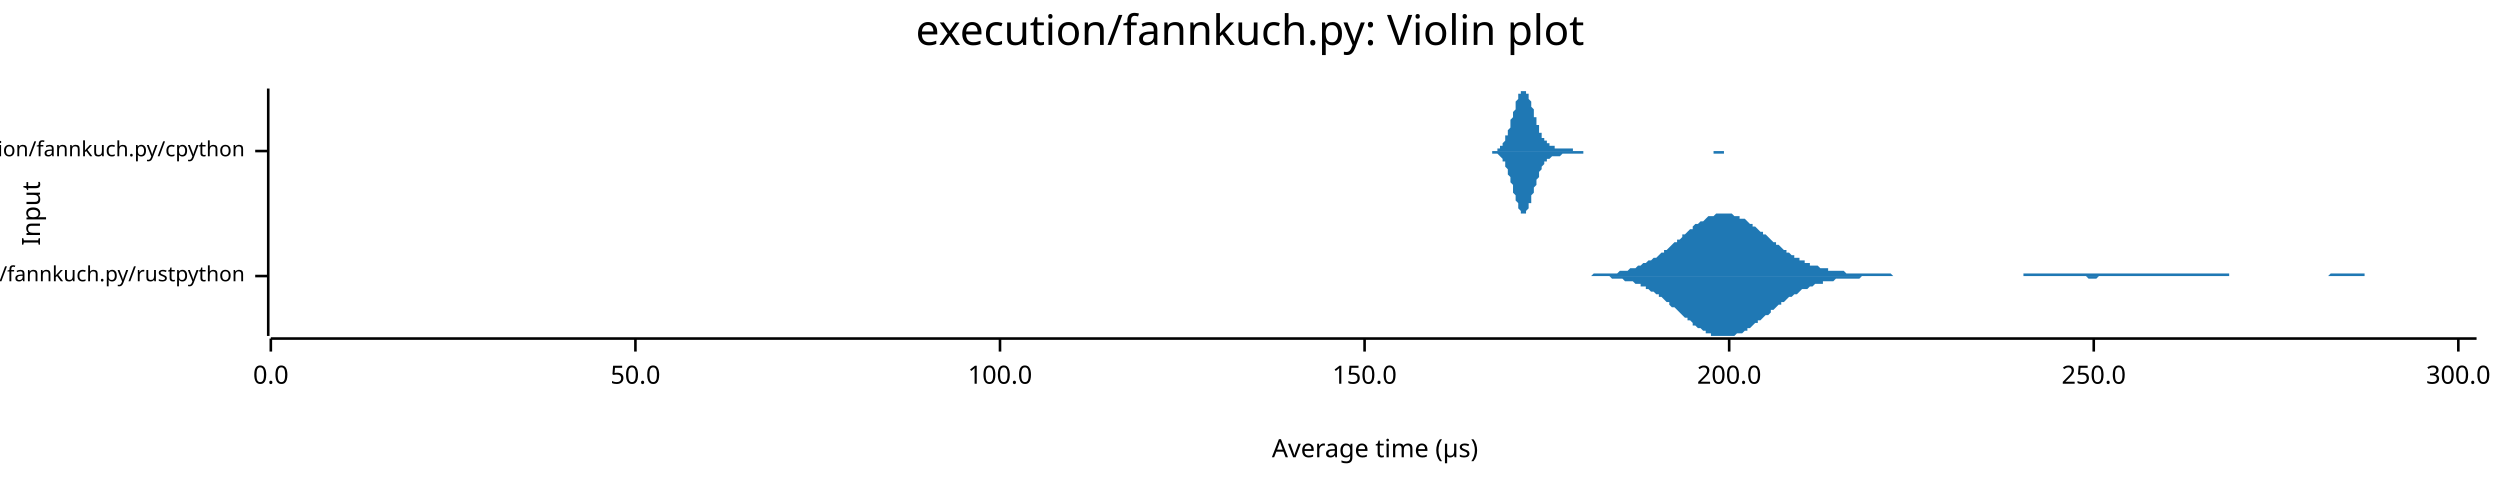
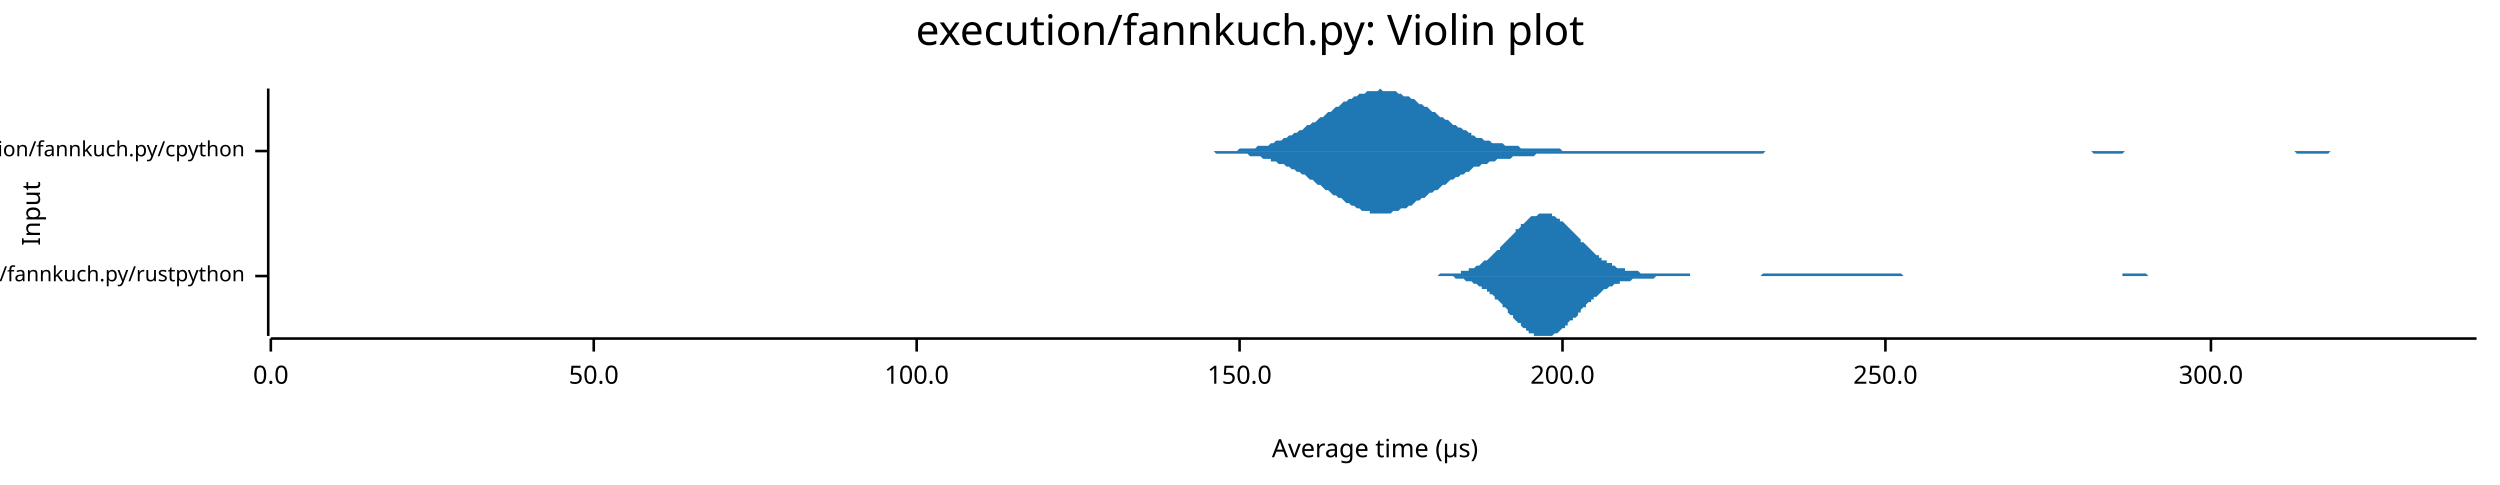
<svg xmlns="http://www.w3.org/2000/svg" width="960" height="186" viewBox="0 0 960 186">
  <text x="480" y="5" dy="0.76em" text-anchor="middle" font-family="sans-serif" font-size="16.129" opacity="1" fill="#000000">
execution/fannkuch.py: Violin plot
</text>
  <text x="8" y="82" dy="0.76em" text-anchor="middle" font-family="sans-serif" font-size="9.677" opacity="1" fill="#000000" transform="rotate(270, 8, 82)">
Input
</text>
  <text x="528" y="178" dy="-0.5ex" text-anchor="middle" font-family="sans-serif" font-size="9.677" opacity="1" fill="#000000">
Average time (µs)
</text>
  <polyline fill="none" opacity="1" stroke="#000000" stroke-width="1" points="103,34 103,129 " />
  <text x="94" y="106" dy="0.5ex" text-anchor="end" font-family="sans-serif" font-size="8.065" opacity="1" fill="#000000">
execution/fannkuch.py/rustpython
</text>
  <polyline fill="none" opacity="1" stroke="#000000" stroke-width="1" points="98,106 103,106 " />
  <text x="94" y="58" dy="0.5ex" text-anchor="end" font-family="sans-serif" font-size="8.065" opacity="1" fill="#000000">
execution/fannkuch.py/cpython
</text>
  <polyline fill="none" opacity="1" stroke="#000000" stroke-width="1" points="98,58 103,58 " />
  <polyline fill="none" opacity="1" stroke="#000000" stroke-width="1" points="104,130 951,130 " />
  <text x="104" y="140" dy="0.76em" text-anchor="middle" font-family="sans-serif" font-size="9.677" opacity="1" fill="#000000">
0.0
</text>
  <polyline fill="none" opacity="1" stroke="#000000" stroke-width="1" points="104,130 104,135 " />
-   <text x="244" y="140" dy="0.76em" text-anchor="middle" font-family="sans-serif" font-size="9.677" opacity="1" fill="#000000">
+   <text x="228" y="140" dy="0.76em" text-anchor="middle" font-family="sans-serif" font-size="9.677" opacity="1" fill="#000000">
50.0
</text>
-   <polyline fill="none" opacity="1" stroke="#000000" stroke-width="1" points="244,130 244,135 " />
-   <text x="384" y="140" dy="0.76em" text-anchor="middle" font-family="sans-serif" font-size="9.677" opacity="1" fill="#000000">
+   <polyline fill="none" opacity="1" stroke="#000000" stroke-width="1" points="228,130 228,135 " />
+   <text x="352" y="140" dy="0.76em" text-anchor="middle" font-family="sans-serif" font-size="9.677" opacity="1" fill="#000000">
100.0
</text>
-   <polyline fill="none" opacity="1" stroke="#000000" stroke-width="1" points="384,130 384,135 " />
-   <text x="524" y="140" dy="0.76em" text-anchor="middle" font-family="sans-serif" font-size="9.677" opacity="1" fill="#000000">
+   <polyline fill="none" opacity="1" stroke="#000000" stroke-width="1" points="352,130 352,135 " />
+   <text x="476" y="140" dy="0.76em" text-anchor="middle" font-family="sans-serif" font-size="9.677" opacity="1" fill="#000000">
150.0
</text>
-   <polyline fill="none" opacity="1" stroke="#000000" stroke-width="1" points="524,130 524,135 " />
-   <text x="664" y="140" dy="0.76em" text-anchor="middle" font-family="sans-serif" font-size="9.677" opacity="1" fill="#000000">
+   <polyline fill="none" opacity="1" stroke="#000000" stroke-width="1" points="476,130 476,135 " />
+   <text x="600" y="140" dy="0.76em" text-anchor="middle" font-family="sans-serif" font-size="9.677" opacity="1" fill="#000000">
200.0
</text>
-   <polyline fill="none" opacity="1" stroke="#000000" stroke-width="1" points="664,130 664,135 " />
-   <text x="804" y="140" dy="0.76em" text-anchor="middle" font-family="sans-serif" font-size="9.677" opacity="1" fill="#000000">
+   <polyline fill="none" opacity="1" stroke="#000000" stroke-width="1" points="600,130 600,135 " />
+   <text x="724" y="140" dy="0.76em" text-anchor="middle" font-family="sans-serif" font-size="9.677" opacity="1" fill="#000000">
250.0
</text>
-   <polyline fill="none" opacity="1" stroke="#000000" stroke-width="1" points="804,130 804,135 " />
-   <text x="944" y="140" dy="0.76em" text-anchor="middle" font-family="sans-serif" font-size="9.677" opacity="1" fill="#000000">
+   <polyline fill="none" opacity="1" stroke="#000000" stroke-width="1" points="724,130 724,135 " />
+   <text x="849" y="140" dy="0.76em" text-anchor="middle" font-family="sans-serif" font-size="9.677" opacity="1" fill="#000000">
300.0
</text>
-   <polyline fill="none" opacity="1" stroke="#000000" stroke-width="1" points="944,130 944,135 " />
-   <polygon opacity="1" fill="#1F78B4" points="605,106 605,106 606,106 607,106 607,106 608,106 609,106 610,106 610,106 611,106 612,105 612,105 613,105 614,105 614,105 615,105 616,105 616,105 617,105 618,105 619,105 619,105 620,105 621,105 621,105 622,104 623,104 623,104 624,104 625,104 625,104 626,103 627,103 628,103 628,103 629,102 630,102 630,102 631,101 632,101 632,101 633,100 634,100 634,100 635,99 636,99 637,98 637,98 638,97 639,97 639,96 640,96 641,95 641,95 642,94 643,93 644,93 644,92 645,92 646,91 646,90 647,90 648,89 648,89 649,88 650,88 650,87 651,86 652,86 653,85 653,85 654,85 655,84 655,84 656,83 657,83 657,83 658,83 659,82 659,82 660,82 661,82 662,82 662,82 663,82 664,82 664,82 665,82 666,83 666,83 667,83 668,83 668,84 669,84 670,84 671,85 671,85 672,86 673,86 673,87 674,87 675,88 675,88 676,89 677,89 677,90 678,90 679,91 680,92 680,92 681,93 682,93 682,94 683,94 684,95 684,95 685,96 686,96 686,97 687,97 688,98 689,98 689,99 690,99 691,99 691,100 692,100 693,100 693,101 694,101 695,101 695,102 696,102 697,102 698,102 698,102 699,103 700,103 700,103 701,103 702,103 702,104 703,104 704,104 704,104 705,104 706,104 707,104 707,104 708,104 709,105 709,105 710,105 711,105 711,105 712,105 713,105 713,105 714,105 715,105 716,105 716,105 717,105 718,105 718,105 719,105 720,105 720,105 721,105 722,105 723,105 723,105 724,105 725,105 725,105 726,105 727,106 727,106 728,106 729,106 729,106 730,106 731,106 732,106 732,106 733,106 734,106 734,106 735,106 736,106 736,106 737,106 738,106 738,106 739,106 740,106 741,106 741,106 742,106 743,106 743,106 744,106 745,106 745,106 746,106 747,106 747,106 748,106 749,106 750,106 750,106 751,106 752,106 752,106 753,106 754,106 754,106 755,106 756,106 756,106 757,106 758,106 759,106 759,106 760,106 761,106 761,106 762,106 763,106 763,106 764,106 765,106 765,106 766,106 767,106 768,106 768,106 769,106 770,106 770,106 771,106 772,106 772,106 773,106 774,106 774,106 775,106 776,106 777,106 777,105 778,105 779,105 779,105 780,105 781,105 781,105 782,105 783,105 783,105 784,105 785,105 786,105 786,105 787,105 788,105 788,105 789,105 790,105 790,105 791,105 792,105 792,105 793,105 794,105 795,105 795,105 796,105 797,105 797,105 798,105 799,105 799,105 800,105 801,105 802,105 802,105 803,105 804,105 804,105 805,105 806,105 806,105 807,105 808,105 808,105 809,105 810,105 811,105 811,105 812,105 813,105 813,105 814,105 815,105 815,105 816,105 817,105 817,105 818,105 819,105 820,105 820,105 821,105 822,105 822,105 823,105 824,105 824,105 825,105 826,105 826,105 827,105 828,105 829,105 829,105 830,105 831,105 831,105 832,105 833,105 833,105 834,105 835,105 835,105 836,105 837,105 838,105 838,105 839,105 840,105 840,105 841,105 842,105 842,105 843,105 844,105 844,105 845,105 846,105 847,105 847,105 848,105 849,105 849,105 850,105 851,105 851,105 852,105 853,105 853,105 854,105 855,105 856,105 856,106 857,106 858,106 858,106 859,106 860,106 860,106 861,106 862,106 862,106 863,106 864,106 865,106 865,106 866,106 867,106 867,106 868,106 869,106 869,106 870,106 871,106 871,106 872,106 873,106 874,106 874,106 875,106 876,106 876,106 877,106 878,106 878,106 879,106 880,106 881,106 881,106 882,106 883,106 883,106 884,106 885,106 885,106 886,106 887,106 887,106 888,106 889,106 890,106 890,106 891,106 892,106 892,106 893,106 894,106 894,106 895,105 896,105 896,105 897,105 898,105 899,105 899,105 900,105 901,105 901,105 902,105 903,105 903,105 904,105 905,105 905,105 906,105 907,105 908,105 908,106 909,106 910,106 910,106 911,106 912,106 912,106 913,106 914,106 914,106 915,106 916,106 917,106 917,106 918,106 919,106 919,106 920,106 921,106 921,106 922,106 923,106 923,106 924,106 925,106 926,106 926,106 927,106 928,106 928,106 929,106 930,106 930,106 931,106 932,106 932,106 933,106 934,106 935,106 935,106 936,106 937,106 937,106 938,106 939,106 939,106 940,106 941,106 941,106 942,106 943,106 944,106 944,106 945,106 946,106 946,106 947,106 948,106 948,106 949,106 950,106 951,106 951,106 605,106 " />
-   <polygon opacity="1" fill="#1F78B4" points="605,106 605,106 606,106 607,106 607,106 608,106 609,106 610,106 610,106 611,106 612,106 612,106 613,106 614,106 614,106 615,106 616,106 616,106 617,106 618,106 619,107 619,107 620,107 621,107 621,107 622,107 623,107 623,107 624,108 625,108 625,108 626,108 627,108 628,109 628,109 629,109 630,109 630,110 631,110 632,110 632,111 633,111 634,112 634,112 635,112 636,113 637,113 637,114 638,114 639,115 639,115 640,116 641,116 641,117 642,118 643,118 644,119 644,119 645,120 646,121 646,121 647,122 648,122 648,123 649,123 650,124 650,125 651,125 652,126 653,126 653,126 654,127 655,127 655,128 656,128 657,128 657,129 658,129 659,129 659,129 660,129 661,129 662,129 662,129 663,129 664,129 664,129 665,129 666,129 666,129 667,128 668,128 668,128 669,128 670,127 671,127 671,126 672,126 673,125 673,125 674,124 675,124 675,123 676,123 677,122 677,122 678,121 679,121 680,120 680,119 681,119 682,118 682,118 683,117 684,117 684,116 685,116 686,115 686,115 687,114 688,114 689,113 689,113 690,113 691,112 691,112 692,111 693,111 693,111 694,111 695,110 695,110 696,110 697,109 698,109 698,109 699,109 700,109 700,108 701,108 702,108 702,108 703,108 704,108 704,108 705,107 706,107 707,107 707,107 708,107 709,107 709,107 710,107 711,107 711,107 712,107 713,107 713,107 714,107 715,106 716,106 716,106 717,106 718,106 718,106 719,106 720,106 720,106 721,106 722,106 723,106 723,106 724,106 725,106 725,106 726,106 727,106 727,106 728,106 729,106 729,106 730,106 731,106 732,106 732,106 733,106 734,106 734,106 735,106 736,106 736,106 737,106 738,106 738,106 739,106 740,106 741,106 741,106 742,106 743,106 743,106 744,106 745,106 745,106 746,106 747,106 747,106 748,106 749,106 750,106 750,106 751,106 752,106 752,106 753,106 754,106 754,106 755,106 756,106 756,106 757,106 758,106 759,106 759,106 760,106 761,106 761,106 762,106 763,106 763,106 764,106 765,106 765,106 766,106 767,106 768,106 768,106 769,106 770,106 770,106 771,106 772,106 772,106 773,106 774,106 774,106 775,106 776,106 777,106 777,106 778,106 779,106 779,106 780,106 781,106 781,106 782,106 783,106 783,106 784,106 785,106 786,106 786,106 787,106 788,106 788,106 789,106 790,106 790,106 791,106 792,106 792,106 793,106 794,106 795,106 795,106 796,106 797,106 797,106 798,106 799,106 799,106 800,106 801,106 802,107 802,107 803,107 804,107 804,107 805,107 806,106 806,106 807,106 808,106 808,106 809,106 810,106 811,106 811,106 812,106 813,106 813,106 814,106 815,106 815,106 816,106 817,106 817,106 818,106 819,106 820,106 820,106 821,106 822,106 822,106 823,106 824,106 824,106 825,106 826,106 826,106 827,106 828,106 829,106 829,106 830,106 831,106 831,106 832,106 833,106 833,106 834,106 835,106 835,106 836,106 837,106 838,106 838,106 839,106 840,106 840,106 841,106 842,106 842,106 843,106 844,106 844,106 845,106 846,106 847,106 847,106 848,106 849,106 849,106 850,106 851,106 851,106 852,106 853,106 853,106 854,106 855,106 856,106 856,106 857,106 858,106 858,106 859,106 860,106 860,106 861,106 862,106 862,106 863,106 864,106 865,106 865,106 866,106 867,106 867,106 868,106 869,106 869,106 870,106 871,106 871,106 872,106 873,106 874,106 874,106 875,106 876,106 876,106 877,106 878,106 878,106 879,106 880,106 881,106 881,106 882,106 883,106 883,106 884,106 885,106 885,106 886,106 887,106 887,106 888,106 889,106 890,106 890,106 891,106 892,106 892,106 893,106 894,106 894,106 895,106 896,106 896,106 897,106 898,106 899,106 899,106 900,106 901,106 901,106 902,106 903,106 903,106 904,106 905,106 905,106 906,106 907,106 908,106 908,106 909,106 910,106 910,106 911,106 912,106 912,106 913,106 914,106 914,106 915,106 916,106 917,106 917,106 918,106 919,106 919,106 920,106 921,106 921,106 922,106 923,106 923,106 924,106 925,106 926,106 926,106 927,106 928,106 928,106 929,106 930,106 930,106 931,106 932,106 932,106 933,106 934,106 935,106 935,106 936,106 937,106 937,106 938,106 939,106 939,106 940,106 941,106 941,106 942,106 943,106 944,106 944,106 945,106 946,106 946,106 947,106 948,106 948,106 949,106 950,106 951,106 951,106 605,106 " />
-   <polygon opacity="1" fill="#1F78B4" points="571,58 571,58 571,58 571,58 571,58 572,58 572,58 572,58 572,58 572,58 573,58 573,58 573,58 573,58 573,58 574,58 574,58 574,58 574,58 574,58 575,58 575,57 575,57 575,57 575,57 576,57 576,57 576,57 576,56 576,56 577,56 577,56 577,55 577,55 577,55 578,54 578,54 578,53 578,53 578,52 579,52 579,51 579,51 579,50 579,50 580,49 580,48 580,48 580,47 580,46 581,45 581,45 581,44 581,43 581,43 582,42 582,41 582,40 582,40 582,39 583,38 583,38 583,37 583,37 583,36 584,36 584,36 584,35 584,35 584,35 585,35 585,35 585,34 585,35 585,35 586,35 586,35 586,35 586,35 586,36 587,36 587,37 587,37 587,38 587,38 588,39 588,39 588,40 588,41 588,41 589,42 589,43 589,43 589,44 589,45 590,45 590,46 590,47 590,47 590,48 591,48 591,49 591,50 591,50 591,51 592,51 592,51 592,52 592,52 592,53 593,53 593,53 593,54 593,54 593,54 594,54 594,55 594,55 594,55 594,55 595,55 595,56 595,56 595,56 595,56 596,56 596,56 596,56 596,56 596,56 597,56 597,56 597,57 597,57 597,57 598,57 598,57 598,57 598,57 598,57 599,57 599,57 599,57 599,57 599,57 600,57 600,57 600,57 600,57 600,57 601,57 601,57 601,57 601,57 601,57 602,57 602,57 602,57 602,57 602,57 603,57 603,57 603,57 603,57 603,57 604,57 604,57 604,58 604,58 604,58 605,58 605,58 605,58 605,58 605,58 606,58 606,58 606,58 606,58 606,58 607,58 607,58 607,58 607,58 607,58 608,58 608,58 608,58 608,58 608,58 609,58 609,58 609,58 609,58 609,58 610,58 610,58 610,58 610,58 610,58 611,58 611,58 611,58 611,58 611,58 612,58 612,58 612,58 612,58 612,58 613,58 613,58 613,58 613,58 613,58 614,58 614,58 614,58 614,58 614,58 615,58 615,58 615,58 615,58 615,58 616,58 616,58 616,58 616,58 616,58 617,58 617,58 617,58 617,58 617,58 618,58 618,58 618,58 618,58 618,58 619,58 619,58 619,58 619,58 619,58 620,58 620,58 620,58 620,58 620,58 621,58 621,58 621,58 621,58 621,58 622,58 622,58 622,58 622,58 622,58 623,58 623,58 623,58 623,58 623,58 624,58 624,58 624,58 624,58 624,58 625,58 625,58 625,58 625,58 625,58 626,58 626,58 626,58 626,58 626,58 627,58 627,58 627,58 627,58 627,58 628,58 628,58 628,58 628,58 628,58 629,58 629,58 629,58 629,58 629,58 630,58 630,58 630,58 630,58 630,58 631,58 631,58 631,58 631,58 631,58 632,58 632,58 632,58 632,58 632,58 632,58 633,58 633,58 633,58 633,58 633,58 634,58 634,58 634,58 634,58 634,58 635,58 635,58 635,58 635,58 635,58 636,58 636,58 636,58 636,58 636,58 637,58 637,58 637,58 637,58 637,58 638,58 638,58 638,58 638,58 638,58 639,58 639,58 639,58 639,58 639,58 640,58 640,58 640,58 640,58 640,58 641,58 641,58 641,58 641,58 641,58 642,58 642,58 642,58 642,58 642,58 643,58 643,58 643,58 643,58 643,58 644,58 644,58 644,58 644,58 644,58 645,58 645,58 645,58 645,58 645,58 646,58 646,58 646,58 646,58 646,58 647,58 647,58 647,58 647,58 647,58 648,58 648,58 648,58 648,58 648,58 649,58 649,58 649,58 649,58 649,58 650,58 650,58 650,58 650,58 650,58 651,58 651,58 651,58 651,58 651,58 652,58 652,58 652,58 652,58 652,58 653,58 653,58 653,58 653,58 653,58 654,58 654,58 654,58 654,58 654,58 655,58 655,58 655,58 655,58 655,58 656,58 656,58 656,58 656,58 656,58 657,58 657,58 657,58 657,58 657,58 658,58 658,58 658,58 658,58 658,58 659,58 659,58 659,58 659,58 659,58 660,58 660,58 660,58 660,58 660,58 661,58 661,58 661,58 661,58 661,58 662,58 662,58 662,58 662,58 662,58 663,58 663,58 663,58 663,58 663,58 664,58 664,58 664,58 664,58 664,58 665,58 665,58 665,58 665,58 665,58 666,58 666,58 666,58 666,58 666,58 667,58 667,58 667,58 667,58 667,58 668,58 668,58 668,58 668,58 668,58 669,58 669,58 669,58 669,58 669,58 670,58 670,58 670,58 670,58 670,58 571,58 " />
-   <polygon opacity="1" fill="#1F78B4" points="571,58 571,58 571,58 571,58 571,58 572,58 572,58 572,58 572,58 572,58 573,58 573,58 573,58 573,58 573,59 574,59 574,59 574,59 574,59 574,59 575,59 575,59 575,59 575,59 575,59 576,60 576,60 576,60 576,60 576,60 577,61 577,61 577,61 577,62 577,62 578,62 578,63 578,63 578,64 578,64 579,65 579,65 579,66 579,66 579,67 580,68 580,68 580,69 580,70 580,70 581,71 581,72 581,72 581,73 581,74 582,75 582,75 582,76 582,77 582,77 583,78 583,79 583,79 583,80 583,80 584,81 584,81 584,81 584,82 584,82 585,82 585,82 585,82 585,82 585,82 586,82 586,82 586,81 586,81 586,81 587,80 587,80 587,79 587,79 587,78 588,78 588,77 588,76 588,76 588,75 589,74 589,74 589,73 589,72 589,72 590,71 590,71 590,70 590,69 590,69 591,68 591,67 591,67 591,66 591,66 592,65 592,65 592,65 592,64 592,64 593,63 593,63 593,63 593,63 593,62 594,62 594,62 594,62 594,61 594,61 595,61 595,61 595,61 595,61 595,61 596,60 596,60 596,60 596,60 596,60 597,60 597,60 597,60 597,60 597,60 598,60 598,60 598,60 598,60 598,60 599,60 599,60 599,60 599,60 599,60 600,59 600,59 600,59 600,59 600,59 601,59 601,59 601,59 601,59 601,59 602,59 602,59 602,59 602,59 602,59 603,59 603,59 603,59 603,59 603,59 604,59 604,59 604,59 604,59 604,59 605,59 605,59 605,59 605,59 605,59 606,59 606,59 606,59 606,59 606,59 607,59 607,59 607,59 607,59 607,59 608,59 608,59 608,58 608,58 608,58 609,58 609,58 609,58 609,58 609,58 610,58 610,58 610,58 610,58 610,58 611,58 611,58 611,58 611,58 611,58 612,58 612,58 612,58 612,58 612,58 613,58 613,58 613,58 613,58 613,58 614,58 614,58 614,58 614,58 614,58 615,58 615,58 615,58 615,58 615,58 616,58 616,58 616,58 616,58 616,58 617,58 617,58 617,58 617,58 617,58 618,58 618,58 618,58 618,58 618,58 619,58 619,58 619,58 619,58 619,58 620,58 620,58 620,58 620,58 620,58 621,58 621,58 621,58 621,58 621,58 622,58 622,58 622,58 622,58 622,58 623,58 623,58 623,58 623,58 623,58 624,58 624,58 624,58 624,58 624,58 625,58 625,58 625,58 625,58 625,58 626,58 626,58 626,58 626,58 626,58 627,58 627,58 627,58 627,58 627,58 628,58 628,58 628,58 628,58 628,58 629,58 629,58 629,58 629,58 629,58 630,58 630,58 630,58 630,58 630,58 631,58 631,58 631,58 631,58 631,58 632,58 632,58 632,58 632,58 632,58 632,58 633,58 633,58 633,58 633,58 633,58 634,58 634,58 634,58 634,58 634,58 635,58 635,58 635,58 635,58 635,58 636,58 636,58 636,58 636,58 636,58 637,58 637,58 637,58 637,58 637,58 638,58 638,58 638,58 638,58 638,58 639,58 639,58 639,58 639,58 639,58 640,58 640,58 640,58 640,58 640,58 641,58 641,58 641,58 641,58 641,58 642,58 642,58 642,58 642,58 642,58 643,58 643,58 643,58 643,58 643,58 644,58 644,58 644,58 644,58 644,58 645,58 645,58 645,58 645,58 645,58 646,58 646,58 646,58 646,58 646,58 647,58 647,58 647,58 647,58 647,58 648,58 648,58 648,58 648,58 648,58 649,58 649,58 649,58 649,58 649,58 650,58 650,58 650,58 650,58 650,58 651,58 651,58 651,58 651,58 651,58 652,58 652,58 652,58 652,58 652,58 653,58 653,58 653,58 653,58 653,58 654,58 654,58 654,58 654,58 654,58 655,58 655,58 655,58 655,58 655,58 656,58 656,58 656,58 656,58 656,58 657,58 657,58 657,58 657,58 657,58 658,58 658,59 658,59 658,59 658,59 659,59 659,59 659,59 659,59 659,59 660,59 660,59 660,59 660,59 660,59 661,59 661,59 661,59 661,59 661,59 662,59 662,58 662,58 662,58 662,58 663,58 663,58 663,58 663,58 663,58 664,58 664,58 664,58 664,58 664,58 665,58 665,58 665,58 665,58 665,58 666,58 666,58 666,58 666,58 666,58 667,58 667,58 667,58 667,58 667,58 668,58 668,58 668,58 668,58 668,58 669,58 669,58 669,58 669,58 669,58 670,58 670,58 670,58 670,58 670,58 571,58 " />
+   <polyline fill="none" opacity="1" stroke="#000000" stroke-width="1" points="849,130 849,135 " />
+   <polygon opacity="1" fill="#1F78B4" points="546,106 547,106 547,106 548,106 549,106 549,106 550,106 551,106 551,106 552,106 552,106 553,105 554,105 554,105 555,105 556,105 556,105 557,105 557,105 558,105 559,105 559,105 560,105 561,105 561,104 562,104 562,104 563,104 564,104 564,103 565,103 566,103 566,103 567,102 567,102 568,102 569,101 569,101 570,100 571,100 571,100 572,99 572,99 573,98 574,97 574,97 575,96 576,96 576,95 577,94 577,94 578,93 579,92 579,92 580,91 581,90 581,90 582,89 582,88 583,88 584,87 584,86 585,86 586,85 586,85 587,84 587,84 588,83 589,83 589,83 590,83 591,82 591,82 592,82 592,82 593,82 594,82 594,82 595,82 596,82 596,83 597,83 597,83 598,84 599,84 599,85 600,85 601,86 601,86 602,87 602,87 603,88 604,89 604,89 605,90 606,91 606,91 607,92 607,93 608,93 609,94 609,94 610,95 611,96 611,96 612,97 612,97 613,98 614,98 614,99 615,99 615,100 616,100 617,100 617,101 618,101 619,101 619,102 620,102 620,102 621,103 622,103 622,103 623,103 624,103 624,104 625,104 625,104 626,104 627,104 627,104 628,104 629,104 629,104 630,105 630,105 631,105 632,105 632,105 633,105 634,105 634,105 635,105 635,105 636,105 637,105 637,105 638,105 639,105 639,105 640,105 640,105 641,105 642,105 642,105 643,105 644,105 644,105 645,105 645,105 646,105 647,105 647,105 648,105 649,105 649,106 650,106 650,106 651,106 652,106 652,106 653,106 654,106 654,106 655,106 655,106 656,106 657,106 657,106 658,106 659,106 659,106 660,106 660,106 661,106 662,106 662,106 663,106 664,106 664,106 665,106 665,106 666,106 667,106 667,106 668,106 669,106 669,106 670,106 670,106 671,106 672,106 672,106 673,106 674,106 674,106 675,106 675,106 676,106 677,105 677,105 678,105 679,105 679,105 680,105 680,105 681,105 682,105 682,105 683,105 684,105 684,105 685,105 685,105 686,105 687,105 687,105 688,105 689,105 689,105 690,105 690,105 691,105 692,105 692,105 693,105 694,105 694,105 695,105 695,105 696,105 697,105 697,105 698,105 699,105 699,105 700,105 700,105 701,105 702,105 702,105 703,105 704,105 704,105 705,105 705,105 706,105 707,105 707,105 708,105 709,105 709,105 710,105 710,105 711,105 712,105 712,105 713,105 714,105 714,105 715,105 715,105 716,105 717,105 717,105 718,105 718,105 719,105 720,105 720,105 721,105 722,105 722,105 723,105 723,105 724,105 725,105 725,105 726,105 727,105 727,105 728,105 728,105 729,105 730,105 730,105 731,106 732,106 732,106 733,106 733,106 734,106 735,106 735,106 736,106 737,106 737,106 738,106 738,106 739,106 740,106 740,106 741,106 742,106 742,106 743,106 743,106 744,106 745,106 745,106 746,106 747,106 747,106 748,106 748,106 749,106 750,106 750,106 751,106 752,106 752,106 753,106 753,106 754,106 755,106 755,106 756,106 757,106 757,106 758,106 758,106 759,106 760,106 760,106 761,106 762,106 762,106 763,106 763,106 764,106 765,106 765,106 766,106 767,106 767,106 768,106 768,106 769,106 770,106 770,106 771,106 772,106 772,106 773,106 773,106 774,106 775,106 775,106 776,106 777,106 777,106 778,106 778,106 779,106 780,106 780,106 781,106 782,106 782,106 783,106 783,106 784,106 785,106 785,106 786,106 787,106 787,106 788,106 788,106 789,106 790,106 790,106 791,106 792,106 792,106 793,106 793,106 794,106 795,106 795,106 796,106 797,106 797,106 798,106 798,106 799,106 800,106 800,106 801,106 802,106 802,106 803,106 803,106 804,106 805,106 805,106 806,106 807,106 807,106 808,106 808,106 809,106 810,106 810,106 811,106 812,106 812,106 813,106 813,106 814,106 815,106 815,105 816,105 816,105 817,105 818,105 818,105 819,105 820,105 820,105 821,105 821,105 822,105 823,105 823,105 824,105 825,106 825,106 826,106 826,106 827,106 828,106 828,106 829,106 830,106 830,106 831,106 831,106 832,106 833,106 833,106 834,106 835,106 835,106 836,106 836,106 837,106 838,106 838,106 839,106 840,106 840,106 841,106 841,106 842,106 843,106 843,106 844,106 845,106 845,106 846,106 846,106 847,106 848,106 848,106 849,106 850,106 850,106 851,106 851,106 852,106 853,106 853,106 854,106 855,106 855,106 856,106 856,106 857,106 858,106 858,106 546,106 " />
+   <polygon opacity="1" fill="#1F78B4" points="546,106 547,106 547,106 548,106 549,106 549,106 550,106 551,106 551,106 552,106 552,106 553,106 554,106 554,106 555,106 556,106 556,106 557,106 557,106 558,106 559,107 559,107 560,107 561,107 561,107 562,107 562,107 563,108 564,108 564,108 565,108 566,109 566,109 567,109 567,109 568,110 569,110 569,111 570,111 571,111 571,112 572,112 572,113 573,113 574,114 574,115 575,115 576,116 576,116 577,117 577,118 578,118 579,119 579,120 580,121 581,121 581,122 582,123 582,123 583,124 584,124 584,125 585,126 586,126 586,127 587,127 587,128 588,128 589,128 589,129 590,129 591,129 591,129 592,129 592,129 593,129 594,129 594,129 595,129 596,129 596,129 597,128 597,128 598,128 599,127 599,127 600,126 601,126 601,125 602,125 602,124 603,123 604,123 604,122 605,122 606,121 606,120 607,120 607,119 608,118 609,118 609,117 610,116 611,116 611,115 612,115 612,114 613,114 614,113 614,113 615,112 615,112 616,111 617,111 617,111 618,110 619,110 619,110 620,109 620,109 621,109 622,109 622,108 623,108 624,108 624,108 625,108 625,108 626,108 627,107 627,107 628,107 629,107 629,107 630,107 630,107 631,107 632,107 632,107 633,107 634,107 634,107 635,107 635,107 636,106 637,106 637,106 638,106 639,106 639,106 640,106 640,106 641,106 642,106 642,106 643,106 644,106 644,106 645,106 645,106 646,106 647,106 647,106 648,106 649,106 649,106 650,106 650,106 651,106 652,106 652,106 653,106 654,106 654,106 655,106 655,106 656,106 657,106 657,106 658,106 659,106 659,106 660,106 660,106 661,106 662,106 662,106 663,106 664,106 664,106 665,106 665,106 666,106 667,106 667,106 668,106 669,106 669,106 670,106 670,106 671,106 672,106 672,106 673,106 674,106 674,106 675,106 675,106 676,106 677,106 677,106 678,106 679,106 679,106 680,106 680,106 681,106 682,106 682,106 683,106 684,106 684,106 685,106 685,106 686,106 687,106 687,106 688,106 689,106 689,106 690,106 690,106 691,106 692,106 692,106 693,106 694,106 694,106 695,106 695,106 696,106 697,106 697,106 698,106 699,106 699,106 700,106 700,106 701,106 702,106 702,106 703,106 704,106 704,106 705,106 705,106 706,106 707,106 707,106 708,106 709,106 709,106 710,106 710,106 711,106 712,106 712,106 713,106 714,106 714,106 715,106 715,106 716,106 717,106 717,106 718,106 718,106 719,106 720,106 720,106 721,106 722,106 722,106 723,106 723,106 724,106 725,106 725,106 726,106 727,106 727,106 728,106 728,106 729,106 730,106 730,106 731,106 732,106 732,106 733,106 733,106 734,106 735,106 735,106 736,106 737,106 737,106 738,106 738,106 739,106 740,106 740,106 741,106 742,106 742,106 743,106 743,106 744,106 745,106 745,106 746,106 747,106 747,106 748,106 748,106 749,106 750,106 750,106 751,106 752,106 752,106 753,106 753,106 754,106 755,106 755,106 756,106 757,106 757,106 758,106 758,106 759,106 760,106 760,106 761,106 762,106 762,106 763,106 763,106 764,106 765,106 765,106 766,106 767,106 767,106 768,106 768,106 769,106 770,106 770,106 771,106 772,106 772,106 773,106 773,106 774,106 775,106 775,106 776,106 777,106 777,106 778,106 778,106 779,106 780,106 780,106 781,106 782,106 782,106 783,106 783,106 784,106 785,106 785,106 786,106 787,106 787,106 788,106 788,106 789,106 790,106 790,106 791,106 792,106 792,106 793,106 793,106 794,106 795,106 795,106 796,106 797,106 797,106 798,106 798,106 799,106 800,106 800,106 801,106 802,106 802,106 803,106 803,106 804,106 805,106 805,106 806,106 807,106 807,106 808,106 808,106 809,106 810,106 810,106 811,106 812,106 812,106 813,106 813,106 814,106 815,106 815,106 816,106 816,106 817,106 818,106 818,106 819,106 820,106 820,106 821,106 821,106 822,106 823,106 823,106 824,106 825,106 825,106 826,106 826,106 827,106 828,106 828,106 829,106 830,106 830,106 831,106 831,106 832,106 833,106 833,106 834,106 835,106 835,106 836,106 836,106 837,106 838,106 838,106 839,106 840,106 840,106 841,106 841,106 842,106 843,106 843,106 844,106 845,106 845,106 846,106 846,106 847,106 848,106 848,106 849,106 850,106 850,106 851,106 851,106 852,106 853,106 853,106 854,106 855,106 855,106 856,106 856,106 857,106 858,106 858,106 546,106 " />
+   <polygon opacity="1" fill="#1F78B4" points="464,58 465,58 466,58 467,58 468,58 469,58 470,58 471,58 472,58 473,58 474,58 475,58 476,57 477,57 478,57 479,57 480,57 481,57 482,57 483,56 484,56 485,56 486,56 487,56 488,55 488,55 489,55 490,54 491,54 492,54 493,53 494,53 495,52 496,52 497,51 498,51 499,50 500,50 501,49 502,48 503,48 504,47 505,47 506,46 507,45 508,45 509,44 510,43 511,43 512,42 513,41 514,41 515,40 516,39 517,39 518,38 519,38 520,37 521,37 522,36 523,36 524,36 525,35 526,35 526,35 527,35 528,35 529,35 530,34 531,35 532,35 533,35 534,35 535,35 536,35 537,36 538,36 539,37 540,37 541,37 542,38 543,38 544,39 545,40 546,40 547,41 548,41 549,42 550,43 551,43 552,44 553,45 554,45 555,46 556,46 557,47 558,48 559,48 560,49 561,49 562,50 563,50 564,51 565,51 565,52 566,52 567,53 568,53 569,53 570,54 571,54 572,54 573,55 574,55 575,55 576,55 577,55 578,56 579,56 580,56 581,56 582,56 583,56 584,57 585,57 586,57 587,57 588,57 589,57 590,57 591,57 592,57 593,57 594,57 595,57 596,57 597,57 598,57 599,57 600,58 601,58 602,58 603,58 603,58 604,58 605,58 606,58 607,58 608,58 609,58 610,58 611,58 612,58 613,58 614,58 615,58 616,58 617,58 618,58 619,58 620,58 621,58 622,58 623,58 624,58 625,58 626,58 627,58 628,58 629,58 630,58 631,58 632,58 633,58 634,58 635,58 636,58 637,58 638,58 639,58 640,58 641,58 642,58 642,58 643,58 644,58 645,58 646,58 647,58 648,58 649,58 650,58 651,58 652,58 653,58 654,58 655,58 656,58 657,58 658,58 659,58 660,58 661,58 662,58 663,58 664,58 665,58 666,58 667,58 668,58 669,58 670,58 671,58 672,58 673,58 674,58 675,58 676,58 677,58 678,58 679,58 680,58 681,58 681,58 682,58 683,58 684,58 685,58 686,58 687,58 688,58 689,58 690,58 691,58 692,58 693,58 694,58 695,58 696,58 697,58 698,58 699,58 700,58 701,58 702,58 703,58 704,58 705,58 706,58 707,58 708,58 709,58 710,58 711,58 712,58 713,58 714,58 715,58 716,58 717,58 718,58 719,58 719,58 720,58 721,58 722,58 723,58 724,58 725,58 726,58 727,58 728,58 729,58 730,58 731,58 732,58 733,58 734,58 735,58 736,58 737,58 738,58 739,58 740,58 741,58 742,58 743,58 744,58 745,58 746,58 747,58 748,58 749,58 750,58 751,58 752,58 753,58 754,58 755,58 756,58 757,58 758,58 758,58 759,58 760,58 761,58 762,58 763,58 764,58 765,58 766,58 767,58 768,58 769,58 770,58 771,58 772,58 773,58 774,58 775,58 776,58 777,58 778,58 779,58 780,58 781,58 782,58 783,58 784,58 785,58 786,58 787,58 788,58 789,58 790,58 791,58 792,58 793,58 794,58 795,58 796,58 796,58 797,58 798,58 799,58 800,58 801,58 802,58 803,58 804,58 805,58 806,58 807,58 808,58 809,58 810,58 811,58 812,58 813,58 814,58 815,58 816,58 817,58 818,58 819,58 820,58 821,58 822,58 823,58 824,58 825,58 826,58 827,58 828,58 829,58 830,58 831,58 832,58 833,58 834,58 835,58 835,58 836,58 837,58 838,58 839,58 840,58 841,58 842,58 843,58 844,58 845,58 846,58 847,58 848,58 849,58 850,58 851,58 852,58 853,58 854,58 855,58 856,58 857,58 858,58 859,58 860,58 861,58 862,58 863,58 864,58 865,58 866,58 867,58 868,58 869,58 870,58 871,58 872,58 873,58 873,58 874,58 875,58 876,58 877,58 878,58 879,58 880,58 881,58 882,58 883,58 884,58 885,58 886,58 887,58 888,58 889,58 890,58 891,58 892,58 893,58 894,58 895,58 896,58 897,58 898,58 899,58 900,58 901,58 902,58 903,58 904,58 905,58 906,58 907,58 908,58 909,58 910,58 911,58 912,58 912,58 913,58 914,58 915,58 916,58 917,58 918,58 919,58 920,58 921,58 922,58 923,58 924,58 925,58 926,58 927,58 928,58 929,58 930,58 931,58 932,58 933,58 934,58 935,58 936,58 937,58 938,58 939,58 940,58 941,58 942,58 943,58 944,58 945,58 946,58 947,58 948,58 949,58 950,58 951,58 951,58 464,58 " />
+   <polygon opacity="1" fill="#1F78B4" points="464,58 465,58 466,58 467,59 468,59 469,59 470,59 471,59 472,59 473,59 474,59 475,59 476,59 477,59 478,59 479,59 480,60 481,60 482,60 483,60 484,60 485,61 486,61 487,61 488,61 488,62 489,62 490,62 491,63 492,63 493,63 494,64 495,64 496,65 497,65 498,66 499,66 500,67 501,67 502,68 503,69 504,69 505,70 506,71 507,71 508,72 509,73 510,73 511,74 512,75 513,75 514,76 515,76 516,77 517,78 518,78 519,79 520,79 521,80 522,80 523,81 524,81 525,81 526,81 526,82 527,82 528,82 529,82 530,82 531,82 532,82 533,82 534,82 535,81 536,81 537,81 538,80 539,80 540,80 541,79 542,79 543,78 544,77 545,77 546,76 547,76 548,75 549,74 550,74 551,73 552,73 553,72 554,71 555,71 556,70 557,69 558,69 559,68 560,68 561,67 562,67 563,66 564,66 565,65 565,65 566,64 567,64 568,64 569,63 570,63 571,63 572,62 573,62 574,62 575,61 576,61 577,61 578,61 579,61 580,61 581,60 582,60 583,60 584,60 585,60 586,60 587,60 588,60 589,60 590,59 591,59 592,59 593,59 594,59 595,59 596,59 597,59 598,59 599,59 600,59 601,59 602,59 603,59 603,59 604,59 605,59 606,59 607,59 608,59 609,59 610,59 611,59 612,59 613,59 614,59 615,59 616,59 617,59 618,59 619,59 620,59 621,59 622,59 623,59 624,59 625,59 626,59 627,59 628,59 629,59 630,59 631,59 632,59 633,59 634,59 635,59 636,59 637,59 638,59 639,59 640,59 641,59 642,59 642,59 643,59 644,59 645,59 646,59 647,59 648,59 649,59 650,59 651,59 652,59 653,59 654,59 655,59 656,59 657,59 658,59 659,59 660,59 661,59 662,59 663,59 664,59 665,59 666,59 667,59 668,59 669,59 670,59 671,59 672,59 673,59 674,59 675,59 676,59 677,59 678,58 679,58 680,58 681,58 681,58 682,58 683,58 684,58 685,58 686,58 687,58 688,58 689,58 690,58 691,58 692,58 693,58 694,58 695,58 696,58 697,58 698,58 699,58 700,58 701,58 702,58 703,58 704,58 705,58 706,58 707,58 708,58 709,58 710,58 711,58 712,58 713,58 714,58 715,58 716,58 717,58 718,58 719,58 719,58 720,58 721,58 722,58 723,58 724,58 725,58 726,58 727,58 728,58 729,58 730,58 731,58 732,58 733,58 734,58 735,58 736,58 737,58 738,58 739,58 740,58 741,58 742,58 743,58 744,58 745,58 746,58 747,58 748,58 749,58 750,58 751,58 752,58 753,58 754,58 755,58 756,58 757,58 758,58 758,58 759,58 760,58 761,58 762,58 763,58 764,58 765,58 766,58 767,58 768,58 769,58 770,58 771,58 772,58 773,58 774,58 775,58 776,58 777,58 778,58 779,58 780,58 781,58 782,58 783,58 784,58 785,58 786,58 787,58 788,58 789,58 790,58 791,58 792,58 793,58 794,58 795,58 796,58 796,58 797,58 798,58 799,58 800,58 801,58 802,58 803,58 804,59 805,59 806,59 807,59 808,59 809,59 810,59 811,59 812,59 813,59 814,59 815,59 816,58 817,58 818,58 819,58 820,58 821,58 822,58 823,58 824,58 825,58 826,58 827,58 828,58 829,58 830,58 831,58 832,58 833,58 834,58 835,58 835,58 836,58 837,58 838,58 839,58 840,58 841,58 842,58 843,58 844,58 845,58 846,58 847,58 848,58 849,58 850,58 851,58 852,58 853,58 854,58 855,58 856,58 857,58 858,58 859,58 860,58 861,58 862,58 863,58 864,58 865,58 866,58 867,58 868,58 869,58 870,58 871,58 872,58 873,58 873,58 874,58 875,58 876,58 877,58 878,58 879,58 880,58 881,58 882,59 883,59 884,59 885,59 886,59 887,59 888,59 889,59 890,59 891,59 892,59 893,59 894,59 895,58 896,58 897,58 898,58 899,58 900,58 901,58 902,58 903,58 904,58 905,58 906,58 907,58 908,58 909,58 910,58 911,58 912,58 912,58 913,58 914,58 915,58 916,58 917,58 918,58 919,58 920,58 921,58 922,58 923,58 924,58 925,58 926,58 927,58 928,58 929,58 930,58 931,58 932,58 933,58 934,58 935,58 936,58 937,58 938,58 939,58 940,58 941,58 942,58 943,58 944,58 945,58 946,58 947,58 948,58 949,58 950,58 951,58 951,58 464,58 " />
</svg>
